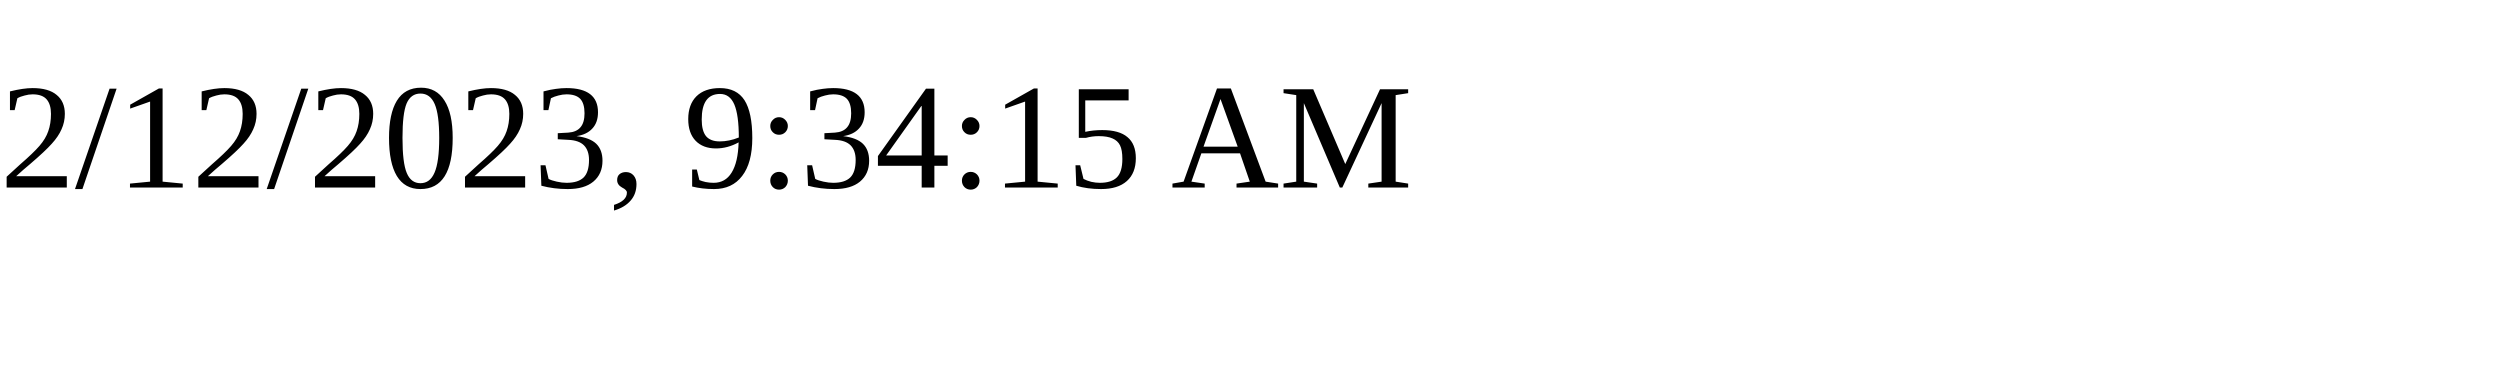
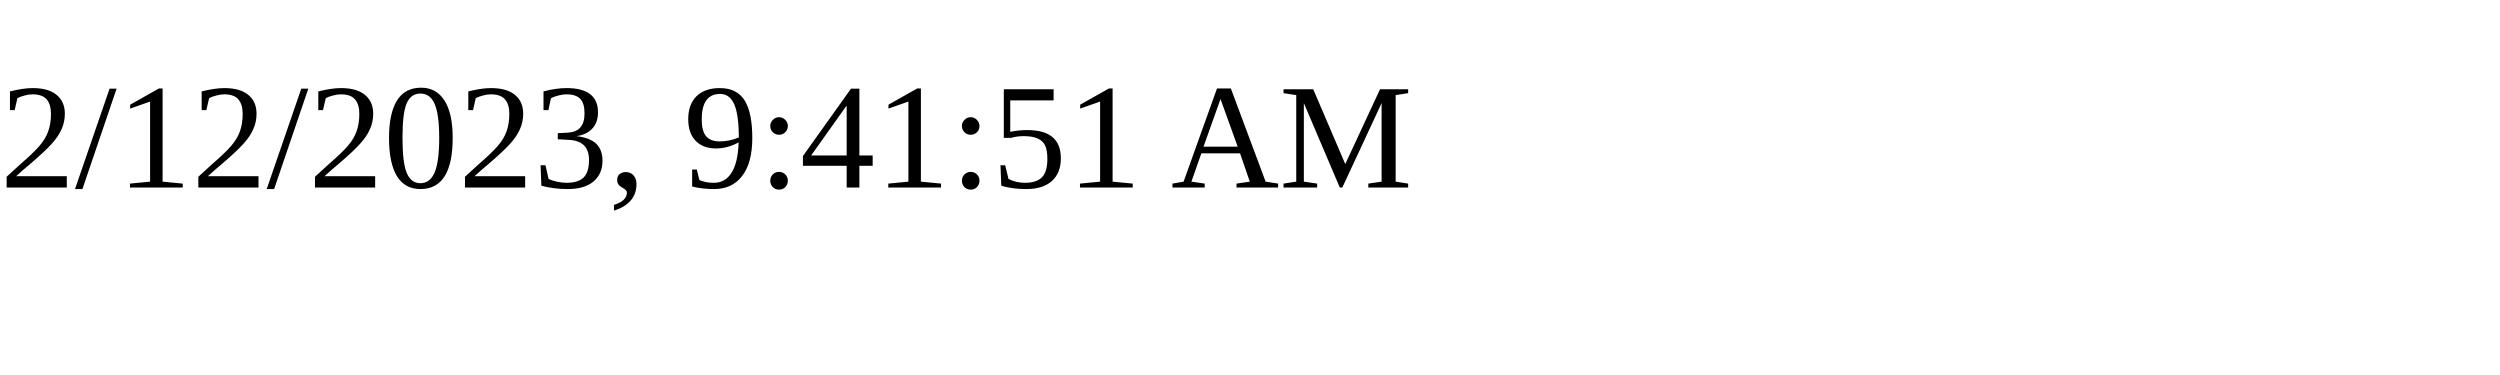
<svg xmlns="http://www.w3.org/2000/svg" height="30" width="200">
-   <text x="0" y="15">2/12/2023, 9:34:15 AM</text>
+   <text x="0" y="15">2/12/2023, 9:41:51 AM</text>
</svg>
